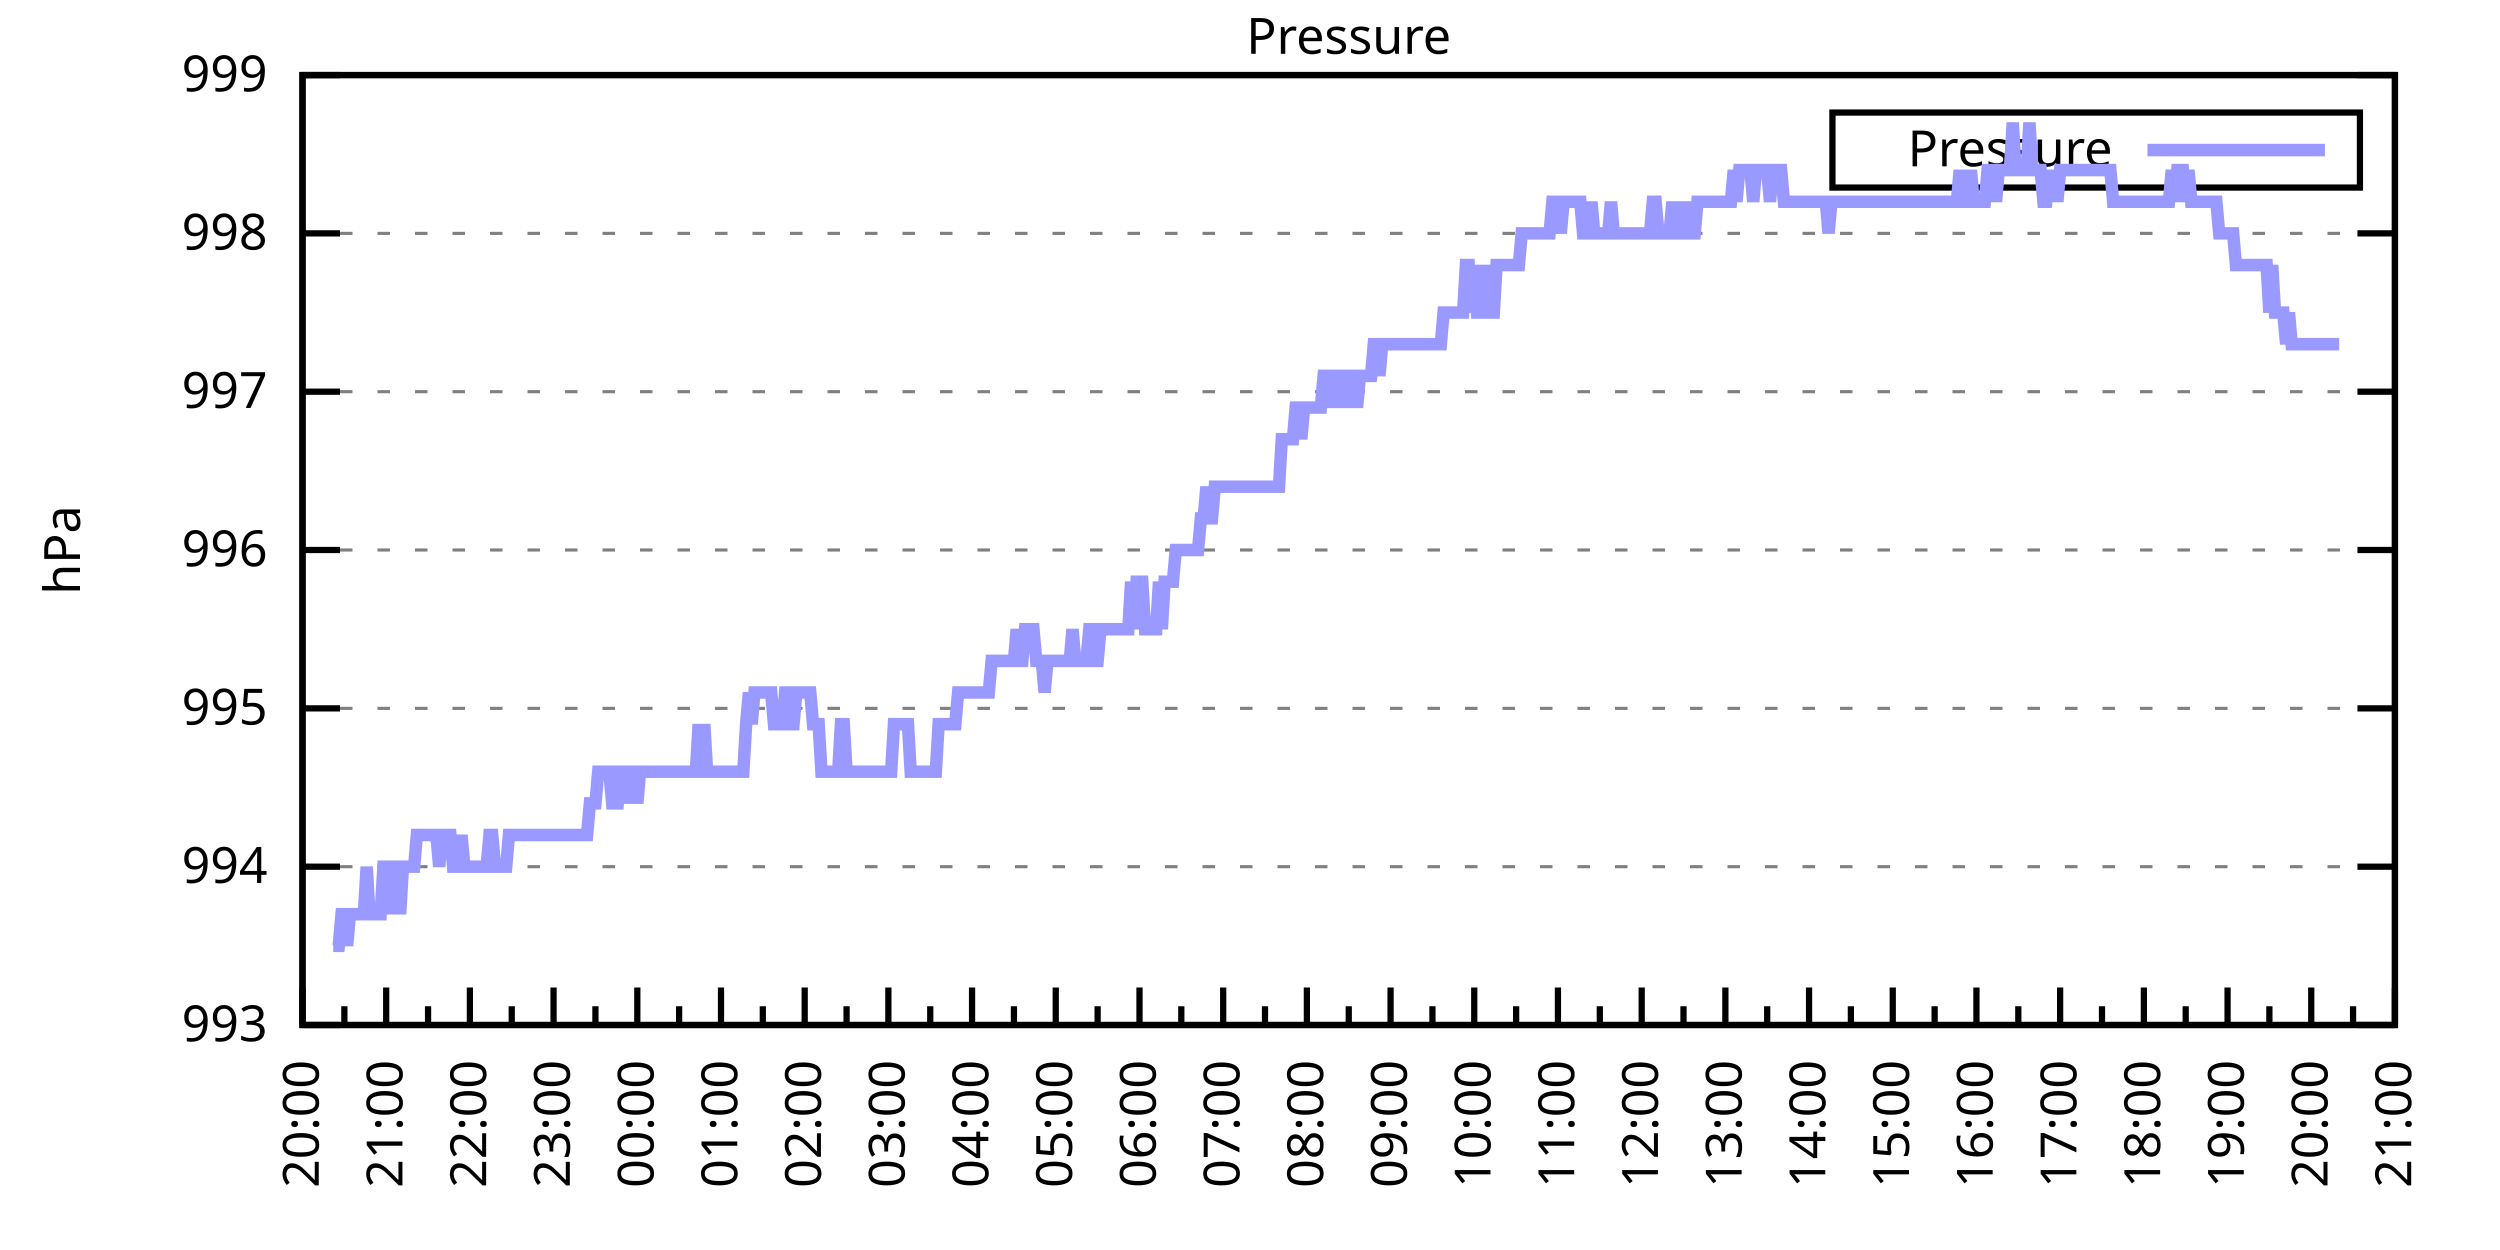
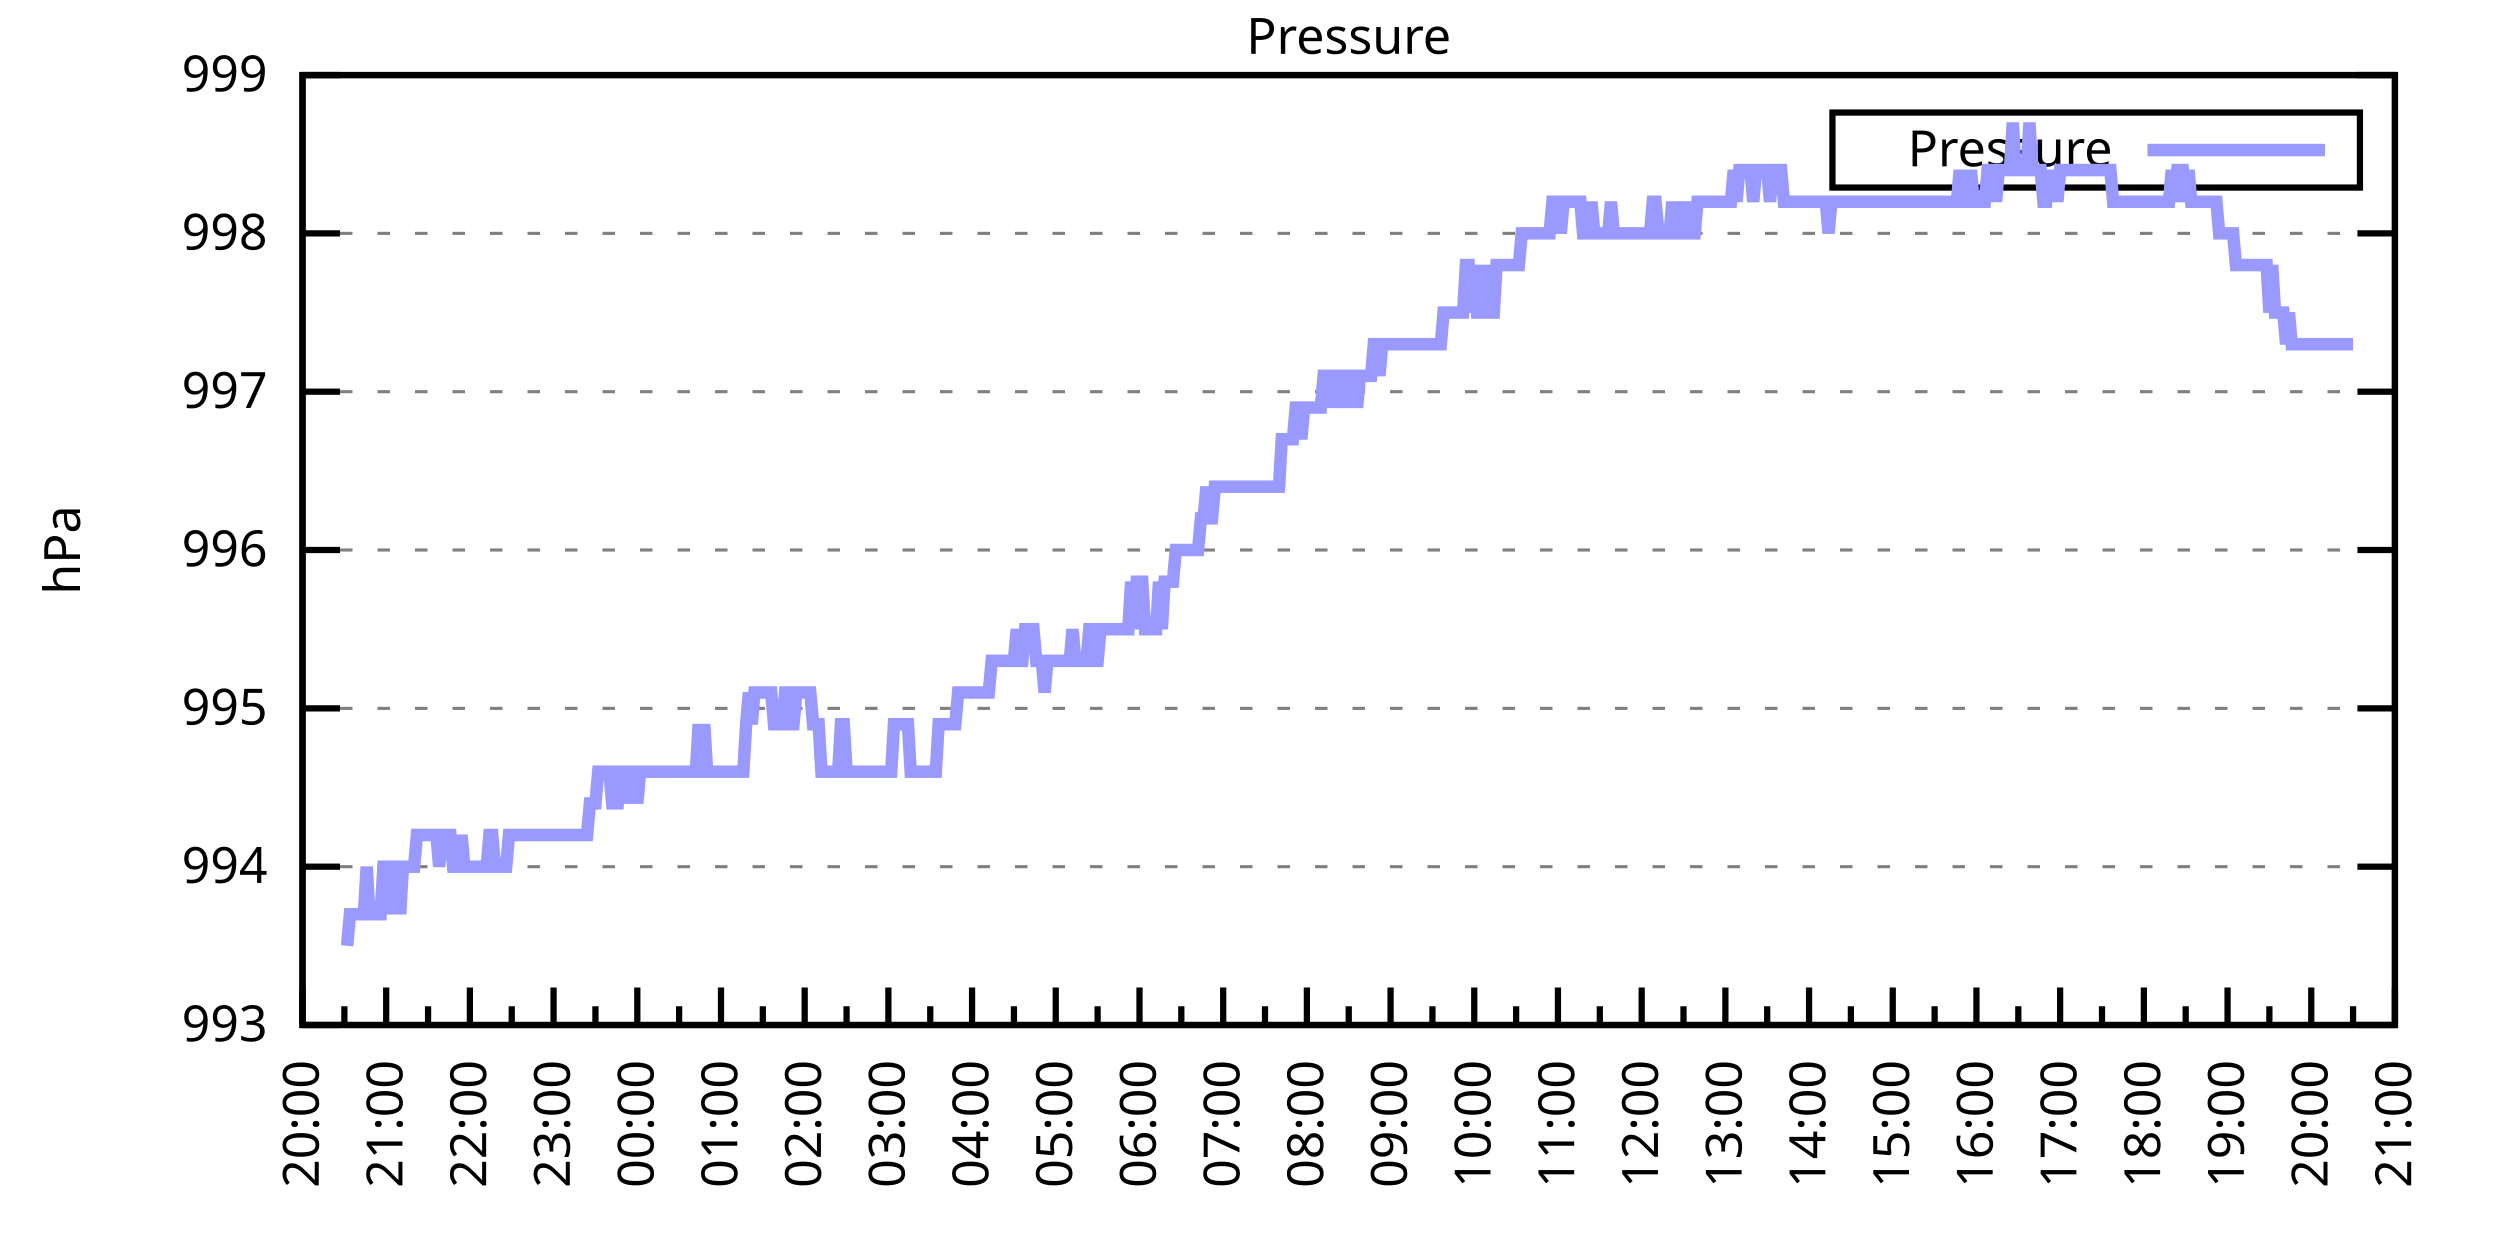
<svg xmlns="http://www.w3.org/2000/svg" xmlns:xlink="http://www.w3.org/1999/xlink" width="400" height="200" viewBox="0 0 400 200">
  <g id="gnuplot_canvas">
    <rect x="0" y="0" width="400" height="200" fill="none" />
    <defs>
      <circle id="gpDot" r="0.5" stroke-width="0.5" stroke="currentColor" />
      <path id="gpPt0" stroke-width="0.333" stroke="currentColor" d="M-1,0 h2 M0,-1 v2" />
      <path id="gpPt1" stroke-width="0.333" stroke="currentColor" d="M-1,-1 L1,1 M1,-1 L-1,1" />
      <path id="gpPt2" stroke-width="0.333" stroke="currentColor" d="M-1,0 L1,0 M0,-1 L0,1 M-1,-1 L1,1 M-1,1 L1,-1" />
      <rect id="gpPt3" stroke-width="0.333" stroke="currentColor" x="-1" y="-1" width="2" height="2" />
      <rect id="gpPt4" stroke-width="0.333" stroke="currentColor" fill="currentColor" x="-1" y="-1" width="2" height="2" />
      <circle id="gpPt5" stroke-width="0.333" stroke="currentColor" cx="0" cy="0" r="1" />
      <use xlink:href="#gpPt5" id="gpPt6" fill="currentColor" stroke="none" />
      <path id="gpPt7" stroke-width="0.333" stroke="currentColor" d="M0,-1.33 L-1.33,0.67 L1.33,0.67 z" />
      <use xlink:href="#gpPt7" id="gpPt8" fill="currentColor" stroke="none" />
      <use xlink:href="#gpPt7" id="gpPt9" stroke="currentColor" transform="rotate(180)" />
      <use xlink:href="#gpPt9" id="gpPt10" fill="currentColor" stroke="none" />
      <use xlink:href="#gpPt3" id="gpPt11" stroke="currentColor" transform="rotate(45)" />
      <use xlink:href="#gpPt11" id="gpPt12" fill="currentColor" stroke="none" />
      <path id="gpPt13" stroke-width="0.333" stroke="currentColor" d="M0,1.330 L1.265,0.411 L0.782,-1.067 L-0.782,-1.076 L-1.265,0.411 z" />
      <use xlink:href="#gpPt13" id="gpPt14" fill="currentColor" stroke="none" />
      <filter id="textbox" filterUnits="objectBoundingBox" x="0" y="0" height="1" width="1">
        <feFlood flood-color="white" flood-opacity="1" result="bgnd" />
        <feComposite in="SourceGraphic" in2="bgnd" operator="atop" />
      </filter>
      <filter id="greybox" filterUnits="objectBoundingBox" x="0" y="0" height="1" width="1">
        <feFlood flood-color="lightgrey" flood-opacity="1" result="grey" />
        <feComposite in="SourceGraphic" in2="grey" operator="atop" />
      </filter>
    </defs>
    <g fill="none" color="white" stroke="currentColor" stroke-width="1.00" stroke-linecap="butt" stroke-linejoin="miter">
</g>
    <g fill="none" color="black" stroke="currentColor" stroke-width="1.00" stroke-linecap="butt" stroke-linejoin="miter">
      <g stroke="none" shape-rendering="crispEdges">
        <polygon fill="rgb(255, 255, 255)" points="48.40,164.00 383.18,164.00 383.18,12.02 48.40,12.02 " />
      </g>
    </g>
    <g fill="none" color="black" stroke="currentColor" stroke-width="1.00" stroke-linecap="butt" stroke-linejoin="miter">
</g>
    <g fill="none" color="black" stroke="black" stroke-width="0.50" stroke-linecap="butt" stroke-linejoin="miter">
</g>
    <g fill="none" color="gray" stroke="currentColor" stroke-width="0.50" stroke-linecap="butt" stroke-linejoin="miter">
      <path stroke="gray" stroke-dasharray="2,4" class="gridline" d="M48.40,164.00 L383.19,164.00  " />
    </g>
    <g fill="none" color="gray" stroke="gray" stroke-width="1.00" stroke-linecap="butt" stroke-linejoin="miter">
</g>
    <g fill="none" color="black" stroke="currentColor" stroke-width="1.00" stroke-linecap="butt" stroke-linejoin="miter">
      <path stroke="black" d="M48.40,164.00 L54.40,164.00 M383.19,164.00 L377.19,164.00  " />
      <g transform="translate(42.80,166.60)" stroke="none" fill="black" font-family="Sans" font-size="8.00" text-anchor="end">
        <text>
          <tspan font-family="Sans"> 993</tspan>
        </text>
      </g>
    </g>
    <g fill="none" color="black" stroke="currentColor" stroke-width="1.00" stroke-linecap="butt" stroke-linejoin="miter">
</g>
    <g fill="none" color="black" stroke="black" stroke-width="0.50" stroke-linecap="butt" stroke-linejoin="miter">
</g>
    <g fill="none" color="gray" stroke="currentColor" stroke-width="0.50" stroke-linecap="butt" stroke-linejoin="miter">
      <path stroke="gray" stroke-dasharray="2,4" class="gridline" d="M48.40,138.67 L383.19,138.67  " />
    </g>
    <g fill="none" color="gray" stroke="gray" stroke-width="1.00" stroke-linecap="butt" stroke-linejoin="miter">
</g>
    <g fill="none" color="black" stroke="currentColor" stroke-width="1.00" stroke-linecap="butt" stroke-linejoin="miter">
      <path stroke="black" d="M48.40,138.67 L54.40,138.67 M383.19,138.67 L377.19,138.67  " />
      <g transform="translate(42.80,141.27)" stroke="none" fill="black" font-family="Sans" font-size="8.00" text-anchor="end">
        <text>
          <tspan font-family="Sans"> 994</tspan>
        </text>
      </g>
    </g>
    <g fill="none" color="black" stroke="currentColor" stroke-width="1.00" stroke-linecap="butt" stroke-linejoin="miter">
</g>
    <g fill="none" color="black" stroke="black" stroke-width="0.50" stroke-linecap="butt" stroke-linejoin="miter">
</g>
    <g fill="none" color="gray" stroke="currentColor" stroke-width="0.50" stroke-linecap="butt" stroke-linejoin="miter">
      <path stroke="gray" stroke-dasharray="2,4" class="gridline" d="M48.40,113.34 L383.19,113.34  " />
    </g>
    <g fill="none" color="gray" stroke="gray" stroke-width="1.00" stroke-linecap="butt" stroke-linejoin="miter">
</g>
    <g fill="none" color="black" stroke="currentColor" stroke-width="1.00" stroke-linecap="butt" stroke-linejoin="miter">
      <path stroke="black" d="M48.40,113.34 L54.40,113.34 M383.19,113.34 L377.19,113.34  " />
      <g transform="translate(42.80,115.94)" stroke="none" fill="black" font-family="Sans" font-size="8.00" text-anchor="end">
        <text>
          <tspan font-family="Sans"> 995</tspan>
        </text>
      </g>
    </g>
    <g fill="none" color="black" stroke="currentColor" stroke-width="1.00" stroke-linecap="butt" stroke-linejoin="miter">
</g>
    <g fill="none" color="black" stroke="black" stroke-width="0.50" stroke-linecap="butt" stroke-linejoin="miter">
</g>
    <g fill="none" color="gray" stroke="currentColor" stroke-width="0.50" stroke-linecap="butt" stroke-linejoin="miter">
      <path stroke="gray" stroke-dasharray="2,4" class="gridline" d="M48.40,88.00 L383.19,88.00  " />
    </g>
    <g fill="none" color="gray" stroke="gray" stroke-width="1.00" stroke-linecap="butt" stroke-linejoin="miter">
</g>
    <g fill="none" color="black" stroke="currentColor" stroke-width="1.00" stroke-linecap="butt" stroke-linejoin="miter">
      <path stroke="black" d="M48.40,88.00 L54.40,88.00 M383.19,88.00 L377.19,88.00  " />
      <g transform="translate(42.80,90.60)" stroke="none" fill="black" font-family="Sans" font-size="8.00" text-anchor="end">
        <text>
          <tspan font-family="Sans"> 996</tspan>
        </text>
      </g>
    </g>
    <g fill="none" color="black" stroke="currentColor" stroke-width="1.00" stroke-linecap="butt" stroke-linejoin="miter">
</g>
    <g fill="none" color="black" stroke="black" stroke-width="0.50" stroke-linecap="butt" stroke-linejoin="miter">
</g>
    <g fill="none" color="gray" stroke="currentColor" stroke-width="0.50" stroke-linecap="butt" stroke-linejoin="miter">
      <path stroke="gray" stroke-dasharray="2,4" class="gridline" d="M48.40,62.67 L383.19,62.67  " />
    </g>
    <g fill="none" color="gray" stroke="gray" stroke-width="1.00" stroke-linecap="butt" stroke-linejoin="miter">
</g>
    <g fill="none" color="black" stroke="currentColor" stroke-width="1.00" stroke-linecap="butt" stroke-linejoin="miter">
      <path stroke="black" d="M48.40,62.67 L54.40,62.67 M383.19,62.67 L377.19,62.67  " />
      <g transform="translate(42.80,65.27)" stroke="none" fill="black" font-family="Sans" font-size="8.00" text-anchor="end">
        <text>
          <tspan font-family="Sans"> 997</tspan>
        </text>
      </g>
    </g>
    <g fill="none" color="black" stroke="currentColor" stroke-width="1.00" stroke-linecap="butt" stroke-linejoin="miter">
</g>
    <g fill="none" color="black" stroke="black" stroke-width="0.50" stroke-linecap="butt" stroke-linejoin="miter">
</g>
    <g fill="none" color="gray" stroke="currentColor" stroke-width="0.50" stroke-linecap="butt" stroke-linejoin="miter">
      <path stroke="gray" stroke-dasharray="2,4" class="gridline" d="M48.40,37.34 L383.19,37.34  " />
    </g>
    <g fill="none" color="gray" stroke="gray" stroke-width="1.00" stroke-linecap="butt" stroke-linejoin="miter">
</g>
    <g fill="none" color="black" stroke="currentColor" stroke-width="1.00" stroke-linecap="butt" stroke-linejoin="miter">
      <path stroke="black" d="M48.40,37.34 L54.40,37.34 M383.19,37.34 L377.19,37.34  " />
      <g transform="translate(42.80,39.94)" stroke="none" fill="black" font-family="Sans" font-size="8.00" text-anchor="end">
        <text>
          <tspan font-family="Sans"> 998</tspan>
        </text>
      </g>
    </g>
    <g fill="none" color="black" stroke="currentColor" stroke-width="1.00" stroke-linecap="butt" stroke-linejoin="miter">
</g>
    <g fill="none" color="black" stroke="black" stroke-width="0.50" stroke-linecap="butt" stroke-linejoin="miter">
</g>
    <g fill="none" color="gray" stroke="currentColor" stroke-width="0.50" stroke-linecap="butt" stroke-linejoin="miter">
      <path stroke="gray" stroke-dasharray="2,4" class="gridline" d="M48.40,12.01 L383.19,12.01  " />
    </g>
    <g fill="none" color="gray" stroke="gray" stroke-width="1.00" stroke-linecap="butt" stroke-linejoin="miter">
</g>
    <g fill="none" color="black" stroke="currentColor" stroke-width="1.00" stroke-linecap="butt" stroke-linejoin="miter">
      <path stroke="black" d="M48.40,12.01 L54.40,12.01 M383.19,12.01 L377.19,12.01  " />
      <g transform="translate(42.80,14.61)" stroke="none" fill="black" font-family="Sans" font-size="8.00" text-anchor="end">
        <text>
          <tspan font-family="Sans"> 999</tspan>
        </text>
      </g>
    </g>
    <g fill="none" color="black" stroke="currentColor" stroke-width="1.00" stroke-linecap="butt" stroke-linejoin="miter">
      <path stroke="black" d="M48.40,164.00 L48.40,158.00  " />
      <g transform="translate(51.00,169.60) rotate(270)" stroke="none" fill="black" font-family="Sans" font-size="8.00" text-anchor="end">
        <text>
          <tspan font-family="Sans">20:00</tspan>
        </text>
      </g>
    </g>
    <g fill="none" color="black" stroke="currentColor" stroke-width="1.00" stroke-linecap="butt" stroke-linejoin="miter">
      <path stroke="black" d="M55.10,164.00 L55.10,161.00 M61.79,164.00 L61.79,158.00  " />
      <g transform="translate(64.39,169.60) rotate(270)" stroke="none" fill="black" font-family="Sans" font-size="8.00" text-anchor="end">
        <text>
          <tspan font-family="Sans">21:00</tspan>
        </text>
      </g>
    </g>
    <g fill="none" color="black" stroke="currentColor" stroke-width="1.00" stroke-linecap="butt" stroke-linejoin="miter">
      <path stroke="black" d="M68.49,164.00 L68.49,161.00 M75.18,164.00 L75.18,158.00  " />
      <g transform="translate(77.78,169.60) rotate(270)" stroke="none" fill="black" font-family="Sans" font-size="8.00" text-anchor="end">
        <text>
          <tspan font-family="Sans">22:00</tspan>
        </text>
      </g>
    </g>
    <g fill="none" color="black" stroke="currentColor" stroke-width="1.00" stroke-linecap="butt" stroke-linejoin="miter">
      <path stroke="black" d="M81.88,164.00 L81.88,161.00 M88.57,164.00 L88.57,158.00  " />
      <g transform="translate(91.17,169.60) rotate(270)" stroke="none" fill="black" font-family="Sans" font-size="8.00" text-anchor="end">
        <text>
          <tspan font-family="Sans">23:00</tspan>
        </text>
      </g>
    </g>
    <g fill="none" color="black" stroke="currentColor" stroke-width="1.00" stroke-linecap="butt" stroke-linejoin="miter">
      <path stroke="black" d="M95.27,164.00 L95.27,161.00 M101.97,164.00 L101.97,158.00  " />
      <g transform="translate(104.57,169.60) rotate(270)" stroke="none" fill="black" font-family="Sans" font-size="8.00" text-anchor="end">
        <text>
          <tspan font-family="Sans">00:00</tspan>
        </text>
      </g>
    </g>
    <g fill="none" color="black" stroke="currentColor" stroke-width="1.00" stroke-linecap="butt" stroke-linejoin="miter">
      <path stroke="black" d="M108.66,164.00 L108.66,161.00 M115.36,164.00 L115.36,158.00  " />
      <g transform="translate(117.96,169.60) rotate(270)" stroke="none" fill="black" font-family="Sans" font-size="8.00" text-anchor="end">
        <text>
          <tspan font-family="Sans">01:00</tspan>
        </text>
      </g>
    </g>
    <g fill="none" color="black" stroke="currentColor" stroke-width="1.00" stroke-linecap="butt" stroke-linejoin="miter">
      <path stroke="black" d="M122.05,164.00 L122.05,161.00 M128.75,164.00 L128.75,158.00  " />
      <g transform="translate(131.35,169.60) rotate(270)" stroke="none" fill="black" font-family="Sans" font-size="8.00" text-anchor="end">
        <text>
          <tspan font-family="Sans">02:00</tspan>
        </text>
      </g>
    </g>
    <g fill="none" color="black" stroke="currentColor" stroke-width="1.00" stroke-linecap="butt" stroke-linejoin="miter">
      <path stroke="black" d="M135.45,164.00 L135.45,161.00 M142.14,164.00 L142.14,158.00  " />
      <g transform="translate(144.74,169.60) rotate(270)" stroke="none" fill="black" font-family="Sans" font-size="8.00" text-anchor="end">
        <text>
          <tspan font-family="Sans">03:00</tspan>
        </text>
      </g>
    </g>
    <g fill="none" color="black" stroke="currentColor" stroke-width="1.00" stroke-linecap="butt" stroke-linejoin="miter">
      <path stroke="black" d="M148.84,164.00 L148.84,161.00 M155.53,164.00 L155.53,158.00  " />
      <g transform="translate(158.13,169.60) rotate(270)" stroke="none" fill="black" font-family="Sans" font-size="8.00" text-anchor="end">
        <text>
          <tspan font-family="Sans">04:00</tspan>
        </text>
      </g>
    </g>
    <g fill="none" color="black" stroke="currentColor" stroke-width="1.00" stroke-linecap="butt" stroke-linejoin="miter">
      <path stroke="black" d="M162.23,164.00 L162.23,161.00 M168.92,164.00 L168.92,158.00  " />
      <g transform="translate(171.52,169.60) rotate(270)" stroke="none" fill="black" font-family="Sans" font-size="8.00" text-anchor="end">
        <text>
          <tspan font-family="Sans">05:00</tspan>
        </text>
      </g>
    </g>
    <g fill="none" color="black" stroke="currentColor" stroke-width="1.00" stroke-linecap="butt" stroke-linejoin="miter">
      <path stroke="black" d="M175.62,164.00 L175.62,161.00 M182.32,164.00 L182.32,158.00  " />
      <g transform="translate(184.92,169.60) rotate(270)" stroke="none" fill="black" font-family="Sans" font-size="8.00" text-anchor="end">
        <text>
          <tspan font-family="Sans">06:00</tspan>
        </text>
      </g>
    </g>
    <g fill="none" color="black" stroke="currentColor" stroke-width="1.00" stroke-linecap="butt" stroke-linejoin="miter">
      <path stroke="black" d="M189.01,164.00 L189.01,161.00 M195.71,164.00 L195.71,158.00  " />
      <g transform="translate(198.31,169.60) rotate(270)" stroke="none" fill="black" font-family="Sans" font-size="8.00" text-anchor="end">
        <text>
          <tspan font-family="Sans">07:00</tspan>
        </text>
      </g>
    </g>
    <g fill="none" color="black" stroke="currentColor" stroke-width="1.00" stroke-linecap="butt" stroke-linejoin="miter">
      <path stroke="black" d="M202.40,164.00 L202.40,161.00 M209.10,164.00 L209.10,158.00  " />
      <g transform="translate(211.70,169.60) rotate(270)" stroke="none" fill="black" font-family="Sans" font-size="8.00" text-anchor="end">
        <text>
          <tspan font-family="Sans">08:00</tspan>
        </text>
      </g>
    </g>
    <g fill="none" color="black" stroke="currentColor" stroke-width="1.00" stroke-linecap="butt" stroke-linejoin="miter">
      <path stroke="black" d="M215.80,164.00 L215.80,161.00 M222.49,164.00 L222.49,158.00  " />
      <g transform="translate(225.09,169.60) rotate(270)" stroke="none" fill="black" font-family="Sans" font-size="8.00" text-anchor="end">
        <text>
          <tspan font-family="Sans">09:00</tspan>
        </text>
      </g>
    </g>
    <g fill="none" color="black" stroke="currentColor" stroke-width="1.00" stroke-linecap="butt" stroke-linejoin="miter">
      <path stroke="black" d="M229.19,164.00 L229.19,161.00 M235.88,164.00 L235.88,158.00  " />
      <g transform="translate(238.48,169.60) rotate(270)" stroke="none" fill="black" font-family="Sans" font-size="8.00" text-anchor="end">
        <text>
          <tspan font-family="Sans">10:00</tspan>
        </text>
      </g>
    </g>
    <g fill="none" color="black" stroke="currentColor" stroke-width="1.00" stroke-linecap="butt" stroke-linejoin="miter">
      <path stroke="black" d="M242.58,164.00 L242.58,161.00 M249.27,164.00 L249.27,158.00  " />
      <g transform="translate(251.87,169.60) rotate(270)" stroke="none" fill="black" font-family="Sans" font-size="8.00" text-anchor="end">
        <text>
          <tspan font-family="Sans">11:00</tspan>
        </text>
      </g>
    </g>
    <g fill="none" color="black" stroke="currentColor" stroke-width="1.00" stroke-linecap="butt" stroke-linejoin="miter">
      <path stroke="black" d="M255.97,164.00 L255.97,161.00 M262.67,164.00 L262.67,158.00  " />
      <g transform="translate(265.27,169.60) rotate(270)" stroke="none" fill="black" font-family="Sans" font-size="8.00" text-anchor="end">
        <text>
          <tspan font-family="Sans">12:00</tspan>
        </text>
      </g>
    </g>
    <g fill="none" color="black" stroke="currentColor" stroke-width="1.00" stroke-linecap="butt" stroke-linejoin="miter">
      <path stroke="black" d="M269.36,164.00 L269.36,161.00 M276.06,164.00 L276.06,158.00  " />
      <g transform="translate(278.66,169.60) rotate(270)" stroke="none" fill="black" font-family="Sans" font-size="8.00" text-anchor="end">
        <text>
          <tspan font-family="Sans">13:00</tspan>
        </text>
      </g>
    </g>
    <g fill="none" color="black" stroke="currentColor" stroke-width="1.00" stroke-linecap="butt" stroke-linejoin="miter">
      <path stroke="black" d="M282.75,164.00 L282.75,161.00 M289.45,164.00 L289.45,158.00  " />
      <g transform="translate(292.05,169.60) rotate(270)" stroke="none" fill="black" font-family="Sans" font-size="8.00" text-anchor="end">
        <text>
          <tspan font-family="Sans">14:00</tspan>
        </text>
      </g>
    </g>
    <g fill="none" color="black" stroke="currentColor" stroke-width="1.00" stroke-linecap="butt" stroke-linejoin="miter">
      <path stroke="black" d="M296.14,164.00 L296.14,161.00 M302.84,164.00 L302.84,158.00  " />
      <g transform="translate(305.44,169.60) rotate(270)" stroke="none" fill="black" font-family="Sans" font-size="8.00" text-anchor="end">
        <text>
          <tspan font-family="Sans">15:00</tspan>
        </text>
      </g>
    </g>
    <g fill="none" color="black" stroke="currentColor" stroke-width="1.00" stroke-linecap="butt" stroke-linejoin="miter">
      <path stroke="black" d="M309.54,164.00 L309.54,161.00 M316.23,164.00 L316.23,158.00  " />
      <g transform="translate(318.83,169.60) rotate(270)" stroke="none" fill="black" font-family="Sans" font-size="8.00" text-anchor="end">
        <text>
          <tspan font-family="Sans">16:00</tspan>
        </text>
      </g>
    </g>
    <g fill="none" color="black" stroke="currentColor" stroke-width="1.00" stroke-linecap="butt" stroke-linejoin="miter">
      <path stroke="black" d="M322.93,164.00 L322.93,161.00 M329.62,164.00 L329.62,158.00  " />
      <g transform="translate(332.22,169.60) rotate(270)" stroke="none" fill="black" font-family="Sans" font-size="8.00" text-anchor="end">
        <text>
          <tspan font-family="Sans">17:00</tspan>
        </text>
      </g>
    </g>
    <g fill="none" color="black" stroke="currentColor" stroke-width="1.00" stroke-linecap="butt" stroke-linejoin="miter">
      <path stroke="black" d="M336.32,164.00 L336.32,161.00 M343.02,164.00 L343.02,158.00  " />
      <g transform="translate(345.62,169.60) rotate(270)" stroke="none" fill="black" font-family="Sans" font-size="8.00" text-anchor="end">
        <text>
          <tspan font-family="Sans">18:00</tspan>
        </text>
      </g>
    </g>
    <g fill="none" color="black" stroke="currentColor" stroke-width="1.00" stroke-linecap="butt" stroke-linejoin="miter">
      <path stroke="black" d="M349.71,164.00 L349.71,161.00 M356.41,164.00 L356.41,158.00  " />
      <g transform="translate(359.01,169.60) rotate(270)" stroke="none" fill="black" font-family="Sans" font-size="8.00" text-anchor="end">
        <text>
          <tspan font-family="Sans">19:00</tspan>
        </text>
      </g>
    </g>
    <g fill="none" color="black" stroke="currentColor" stroke-width="1.00" stroke-linecap="butt" stroke-linejoin="miter">
      <path stroke="black" d="M363.10,164.00 L363.10,161.00 M369.80,164.00 L369.80,158.00  " />
      <g transform="translate(372.40,169.60) rotate(270)" stroke="none" fill="black" font-family="Sans" font-size="8.00" text-anchor="end">
        <text>
          <tspan font-family="Sans">20:00</tspan>
        </text>
      </g>
    </g>
    <g fill="none" color="black" stroke="currentColor" stroke-width="1.00" stroke-linecap="butt" stroke-linejoin="miter">
      <path stroke="black" d="M376.49,164.00 L376.49,161.00 M383.19,164.00 L383.19,158.00  " />
      <g transform="translate(385.79,169.60) rotate(270)" stroke="none" fill="black" font-family="Sans" font-size="8.00" text-anchor="end">
        <text>
          <tspan font-family="Sans">21:00</tspan>
        </text>
      </g>
    </g>
    <g fill="none" color="black" stroke="currentColor" stroke-width="1.00" stroke-linecap="butt" stroke-linejoin="miter">
</g>
    <g fill="none" color="black" stroke="currentColor" stroke-width="1.00" stroke-linecap="butt" stroke-linejoin="miter">
      <path stroke="black" d="M48.40,12.01 L48.40,164.00 L383.19,164.00 L383.19,12.01 L48.40,12.01 Z  " />
    </g>
    <g fill="none" color="black" stroke="currentColor" stroke-width="1.00" stroke-linecap="butt" stroke-linejoin="miter">
      <g transform="translate(12.80,88.01) rotate(270)" stroke="none" fill="black" font-family="Sans" font-size="8.00" text-anchor="middle">
        <text>
          <tspan font-family="Sans">hPa</tspan>
        </text>
      </g>
    </g>
    <g fill="none" color="black" stroke="currentColor" stroke-width="1.00" stroke-linecap="butt" stroke-linejoin="miter">
</g>
    <g fill="none" color="black" stroke="currentColor" stroke-width="1.00" stroke-linecap="butt" stroke-linejoin="miter">
      <path stroke="black" d="M293.19,30.01 L293.19,18.01 L377.59,18.01 L377.59,30.01 L293.19,30.01 Z  " />
    </g>
    <g id="Pressure_plot_1">
      <g fill="none" color="white" stroke="black" stroke-width="2.00" stroke-linecap="butt" stroke-linejoin="miter">
</g>
      <g fill="none" color="black" stroke="currentColor" stroke-width="2.00" stroke-linecap="butt" stroke-linejoin="miter">
        <g transform="translate(337.99,26.61)" stroke="none" fill="black" font-family="Sans" font-size="8.00" text-anchor="end">
          <text>
            <tspan font-family="Sans">Pressure</tspan>
          </text>
        </g>
      </g>
      <g fill="none" color="black" stroke="currentColor" stroke-width="2.00" stroke-linecap="butt" stroke-linejoin="miter">
-         <path stroke="rgb(153, 153, 255)" d="M343.59,24.01 L371.99,24.01 M53.31,151.33 L53.76,151.33 L54.20,151.33 L54.65,146.27 L55.10,146.27 L55.54,151.33   L55.99,146.27 L56.43,146.27 L56.88,146.27 L57.33,146.27 L57.77,146.27 L58.22,146.27 L58.67,138.67 L59.11,146.27   L59.56,146.27 L60.01,146.27 L60.45,146.27 L60.90,146.27 L61.35,138.67 L61.79,138.67 L62.24,146.27 L62.68,138.67   L63.13,138.67 L63.58,138.67 L64.02,146.27 L64.47,138.67 L64.92,138.67 L65.36,138.67 L65.81,138.67 L66.26,138.67   L66.70,133.60 L67.15,133.60 L67.59,133.60 L68.04,133.60 L68.49,133.60 L68.93,133.60 L69.38,133.60 L69.83,133.60   L70.27,138.67 L70.72,133.60 L71.17,133.60 L71.61,133.60 L72.06,133.60 L72.50,138.67 L72.95,138.67 L73.40,138.67   L73.84,133.60 L74.29,138.67 L74.74,138.67 L75.18,138.67 L75.63,138.67 L76.08,138.67 L76.52,138.67 L76.97,138.67   L77.42,138.67 L77.86,138.67 L78.31,133.60 L78.75,133.60 L79.20,138.67 L79.65,138.67 L80.09,138.67 L80.54,138.67   L80.99,138.67 L81.43,133.60 L81.88,133.60 L82.33,133.60 L82.77,133.60 L83.22,133.60 L83.66,133.60 L84.11,133.60   L84.56,133.60 L85.00,133.60 L85.45,133.60 L85.90,133.60 L86.34,133.60 L86.79,133.60 L87.24,133.60 L87.68,133.60   L88.13,133.60 L88.57,133.60 L89.02,133.60 L89.47,133.60 L89.91,133.60 L90.36,133.60 L90.81,133.60 L91.25,133.60   L91.70,133.60 L92.15,133.60 L92.59,133.60 L93.04,133.60 L93.49,133.60 L93.93,133.60 L94.38,128.54 L94.82,128.54   L95.27,128.54 L95.72,123.47 L96.16,123.47 L96.61,123.47 L97.06,123.47 L97.50,123.47 L97.95,128.54 L98.40,128.54   L98.84,128.54 L99.29,123.47 L99.73,123.47 L100.18,123.47 L100.63,128.54 L101.07,123.47 L101.52,123.47 L101.97,128.54   L102.41,123.47 L102.86,123.47 L103.31,123.47 L103.75,123.47 L104.20,123.47 L104.64,123.47 L105.09,123.47 L105.54,123.47   L105.98,123.47 L106.43,123.47 L106.88,123.47 L107.32,123.47 L107.77,123.47 L108.22,123.47 L108.66,123.47 L109.11,123.47   L109.55,123.47 L110.00,123.47 L110.45,123.47 L110.89,123.47 L111.34,123.47 L111.79,115.87 L112.23,123.47 L112.68,115.87   L113.13,123.47 L113.57,123.47 L114.02,123.47 L114.47,123.47 L114.91,123.47 L115.36,123.47 L115.80,123.47 L116.25,123.47   L116.70,123.47 L117.14,123.47 L117.59,123.47 L118.04,123.47 L118.48,123.47 L118.93,123.47 L119.38,115.87 L119.82,110.80   L120.27,115.87 L120.71,110.80 L121.16,110.80 L121.61,110.80 L122.05,110.80 L122.50,110.80 L122.95,110.80 L123.39,110.80   L123.84,115.87 L124.29,115.87 L124.73,115.87 L125.18,115.87 L125.62,110.80 L126.07,110.80 L126.52,115.87 L126.96,115.87   L127.41,110.80 L127.86,110.80 L128.30,110.80 L128.75,110.80 L129.20,110.80 L129.64,110.80 L130.09,115.87 L130.54,115.87   L130.98,115.87 L131.43,123.47 L131.87,123.47 L132.32,123.47 L132.77,123.47 L133.21,123.47 L133.66,123.47 L134.11,123.47   L134.55,115.87 L135.00,115.87 L135.45,123.47 L135.89,123.47 L136.34,123.47 L136.78,123.47 L137.23,123.47 L137.68,123.47   L138.12,123.47 L138.57,123.47 L139.02,123.47 L139.46,123.47 L139.91,123.47 L140.36,123.47 L140.80,123.47 L141.25,123.47   L141.69,123.47 L142.14,123.47 L142.59,123.47 L143.03,115.87 L143.48,115.87 L143.93,115.87 L144.37,115.87 L144.82,115.87   L145.27,115.87 L145.71,123.47 L146.16,123.47 L146.61,123.47 L147.05,123.47 L147.50,123.47 L147.94,123.47 L148.39,123.47   L148.84,123.47 L149.28,123.47 L149.73,123.47 L150.18,115.87 L150.62,115.87 L151.07,115.87 L151.52,115.87 L151.96,115.87   L152.41,115.87 L152.85,115.87 L153.30,110.80 L153.75,110.80 L154.19,110.80 L154.64,110.80 L155.09,110.80 L155.53,110.80   L155.98,110.80 L156.43,110.80 L156.87,110.80 L157.32,110.80 L157.76,110.80 L158.21,110.80 L158.66,105.74 L159.10,105.74   L159.55,105.74 L160.00,105.74 L160.44,105.74 L160.89,105.74 L161.34,105.74 L161.78,105.74 L162.23,105.74 L162.67,100.67   L163.12,105.74 L163.57,105.74 L164.01,100.67 L164.46,100.67 L164.91,100.67 L165.35,100.67 L165.80,105.74 L166.25,105.74   L166.69,105.74 L167.14,110.80 L167.59,105.74 L168.03,105.74 L168.48,105.74 L168.92,105.74 L169.37,105.74 L169.82,105.74   L170.26,105.74 L170.71,105.74 L171.16,105.74 L171.60,100.67 L172.05,105.74 L172.50,105.74 L172.94,105.74 L173.39,105.74   L173.83,105.74 L174.28,100.67 L174.73,100.67 L175.17,105.74 L175.62,105.74 L176.07,100.67 L176.51,100.67 L176.96,100.67   L177.41,100.67 L177.85,100.67 L178.30,100.67 L178.74,100.67 L179.19,100.67 L179.64,100.67 L180.08,100.67 L180.53,100.67   L180.98,93.07 L181.42,100.67 L181.87,93.07 L182.32,93.07 L182.76,93.07 L183.21,100.67 L183.66,100.67 L184.10,100.67   L184.55,100.67 L184.99,100.67 L185.44,93.07 L185.89,100.67 L186.33,93.07 L186.78,93.07 L187.23,93.07 L187.67,93.07   L188.12,88.00 L188.57,88.00 L189.01,88.00 L189.46,88.00 L189.90,88.00 L190.35,88.00 L190.80,88.00 L191.24,88.00   L191.69,88.00 L192.14,82.94 L192.58,82.94 L193.03,77.87 L193.48,82.94 L193.92,82.94 L194.37,77.87 L194.81,77.87   L195.26,77.87 L195.71,77.87 L196.15,77.87 L196.60,77.87 L197.05,77.87 L197.49,77.87 L197.94,77.87 L198.39,77.87   L198.83,77.87 L199.28,77.87 L199.73,77.87 L200.17,77.87 L200.62,77.87 L201.06,77.87 L201.51,77.87 L201.96,77.87   L202.40,77.87 L202.85,77.87 L203.30,77.87 L203.74,77.87 L204.19,77.87 L204.64,77.87 L205.08,70.27 L205.53,70.27   L205.97,70.27 L206.42,70.27 L206.87,70.27 L207.31,65.21 L207.76,65.21 L208.21,70.27 L208.65,65.21 L209.10,65.21   L209.55,65.21 L209.99,65.21 L210.44,65.21 L210.88,65.21 L211.33,65.21 L211.78,60.14 L212.22,60.14 L212.67,65.21   L213.12,60.14 L213.56,65.21 L214.01,60.14 L214.46,60.14 L214.90,60.14 L215.35,65.21 L215.80,60.14 L216.24,60.14   L216.69,60.14 L217.13,65.21 L217.58,60.14 L218.03,60.14 L218.47,60.14 L218.92,60.14 L219.37,60.14 L219.81,55.07   L220.26,55.07 L220.71,60.14 L221.15,55.07 L221.60,55.07 L222.04,55.07 L222.49,55.07 L222.94,55.07 L223.38,55.07   L223.83,55.07 L224.28,55.07 L224.72,55.07 L225.17,55.07 L225.62,55.07 L226.06,55.07 L226.51,55.07 L226.95,55.07   L227.40,55.07 L227.85,55.07 L228.29,55.07 L228.74,55.07 L229.19,55.07 L229.63,55.07 L230.08,55.07 L230.53,55.07   L230.97,50.01 L231.42,50.01 L231.86,50.01 L232.31,50.01 L232.76,50.01 L233.20,50.01 L233.65,50.01 L234.10,50.01   L234.54,42.41 L234.99,42.41 L235.44,50.01 L235.88,42.41 L236.33,50.01 L236.78,50.01 L237.22,42.41 L237.67,50.01   L238.11,42.41 L238.56,50.01 L239.01,50.01 L239.45,42.41 L239.90,42.41 L240.35,42.41 L240.79,42.41 L241.24,42.41   L241.69,42.41 L242.13,42.41 L242.58,42.41 L243.02,42.41 L243.47,37.34 L243.92,37.34 L244.36,37.34 L244.81,37.34   L245.26,37.34 L245.70,37.34 L246.15,37.34 L246.60,37.34 L247.04,37.34 L247.49,37.34 L247.93,37.34 L248.38,32.28   L248.83,32.28 L249.27,32.28 L249.72,37.34 L250.17,32.28 L250.61,32.28 L251.06,32.28 L251.51,32.28 L251.95,32.28   L252.40,32.28 L252.85,32.28 L253.29,37.34 L253.74,37.34 L254.18,37.34 L254.63,32.28 L255.08,37.34 L255.52,37.34   L255.97,37.34 L256.42,37.34 L256.86,37.34 L257.31,37.34 L257.76,32.28 L258.20,37.34 L258.65,37.34 L259.09,37.34   L259.54,37.34 L259.99,37.34 L260.43,37.34 L260.88,37.34 L261.33,37.34 L261.77,37.34 L262.22,37.34 L262.67,37.34   L263.11,37.34 L263.56,37.34 L264.00,37.34 L264.45,32.28 L264.90,32.28 L265.34,37.34 L265.79,37.34 L266.24,37.34   L266.68,37.34 L267.13,37.34 L267.58,32.28 L268.02,37.34 L268.47,37.34 L268.92,32.28 L269.36,37.34 L269.81,37.34   L270.25,32.28 L270.70,37.34 L271.15,37.34 L271.59,32.28 L272.04,32.28 L272.49,32.28 L272.93,32.28 L273.38,32.28   L273.83,32.28 L274.27,32.28 L274.72,32.28 L275.16,32.28 L275.61,32.28 L276.06,32.28 L276.50,32.28 L276.95,32.28   L277.40,27.21 L277.84,32.28 L278.29,27.21 L278.74,27.21 L279.18,27.21 L279.63,27.21 L280.07,27.21 L280.52,32.28   L280.97,27.21 L281.41,27.21 L281.86,27.21 L282.31,27.21 L282.75,27.21 L283.20,32.28 L283.65,27.21 L284.09,27.21   L284.54,27.21 L284.98,27.21 L285.43,32.28 L285.88,32.28 L286.32,32.28 L286.77,32.28 L287.22,32.28 L287.66,32.28   L288.11,32.28 L288.56,32.28 L289.00,32.28 L289.45,32.28 L289.90,32.28 L290.34,32.28 L290.79,32.28 L291.23,32.28   L291.68,32.28 L292.13,32.28 L292.57,37.34 L293.02,32.28 L293.47,32.28 L293.91,32.28 L294.36,32.28 L294.81,32.28   L295.25,32.28 L295.70,32.28 L296.14,32.28 L296.59,32.28 L297.04,32.28 L297.48,32.28 L297.93,32.28 L298.38,32.28   L298.82,32.28 L299.27,32.28 L299.72,32.28 L300.16,32.28 L300.61,32.28 L301.05,32.28 L301.50,32.28 L301.95,32.28   L302.39,32.28 L302.84,32.28 L303.29,32.28 L303.73,32.28 L304.18,32.28 L304.63,32.28 L305.07,32.28 L305.52,32.28   L305.97,32.28 L306.41,32.28 L306.86,32.28 L307.30,32.28 L307.75,32.28 L308.20,32.28 L308.64,32.28 L309.09,32.28   L309.54,32.28 L309.98,32.28 L310.43,32.28 L310.88,32.28 L311.32,32.28 L311.77,32.28 L312.21,32.28 L312.66,32.28   L313.11,32.28 L313.55,27.21 L314.00,32.28 L314.45,32.28 L314.89,32.28 L315.34,27.21 L315.79,32.28 L316.23,32.28   L316.68,32.28 L317.12,32.28 L317.57,32.28 L318.02,27.21 L318.46,27.21 L318.91,27.21 L319.36,32.28 L319.80,27.21   L320.25,27.21 L320.70,27.21 L321.14,27.21 L321.59,27.21 L322.04,19.61 L322.48,27.21 L322.93,27.21 L323.37,27.21   L323.82,27.21 L324.27,27.21 L324.71,19.61 L325.16,27.21 L325.61,27.21 L326.05,27.21 L326.50,27.21 L326.95,32.28   L327.39,32.28 L327.84,27.21 L328.28,32.28 L328.73,27.21 L329.18,32.28 L329.62,27.21 L330.07,27.21 L330.52,27.21   L330.96,27.21 L331.41,27.21 L331.86,27.21 L332.30,27.21 L332.75,27.21 L333.19,27.21 L333.64,27.21 L334.09,27.21   L334.53,27.21 L334.98,27.21 L335.43,27.21 L335.87,27.21 L336.32,27.21 L336.77,27.21 L337.21,27.21 L337.66,27.21   L338.10,32.28 L338.55,32.28 L339.00,32.28 L339.44,32.28 L339.89,32.28 L340.34,32.28 L340.78,32.28 L341.23,32.28   L341.68,32.28 L342.12,32.28 L342.57,32.28 L343.02,32.28 L343.46,32.28 L343.91,32.28 L344.35,32.28 L344.80,32.28   L345.25,32.28 L345.69,32.28 L346.14,32.28 L346.59,32.28 L347.03,32.28 L347.48,27.21 L347.93,32.28 L348.37,27.21   L348.82,27.21 L349.26,27.21 L349.71,32.28 L350.16,27.21 L350.60,32.28 L351.05,32.28 L351.50,32.28 L351.94,32.28   L352.39,32.28 L352.84,32.28 L353.28,32.28 L353.73,32.28 L354.17,32.28 L354.62,32.28 L355.07,37.34 L355.51,37.34   L355.96,37.34 L356.41,37.34 L356.85,37.34 L357.30,37.34 L357.75,42.41 L358.19,42.41 L358.64,42.41 L359.09,42.41   L359.53,42.41 L359.98,42.41 L360.42,42.41 L360.87,42.41 L361.32,42.41 L361.76,42.41 L362.21,42.41 L362.66,42.41   L363.10,50.01 L363.55,42.41 L364.00,50.01 L364.44,50.01 L364.89,50.01 L365.33,50.01 L365.78,55.07 L366.23,50.01   L366.67,55.07 L367.12,55.07 L367.57,55.07 L368.01,55.07 L368.46,55.07 L368.91,55.07 L369.35,55.07 L369.80,55.07   L370.24,55.07 L370.69,55.07 L371.14,55.07 L371.58,55.07 L372.03,55.07 L372.48,55.07 L372.92,55.07 L373.37,55.07   L373.82,55.07 L374.26,55.07  " />
+         <path stroke="rgb(153, 153, 255)" d="M343.59,24.01 L371.99,24.01 M55.54,151.33 L55.99,146.27 L56.43,146.27 L56.88,146.27 L57.33,146.27 L57.77,146.27   L58.22,146.27 L58.67,138.67 L59.11,146.27 L59.56,146.27 L60.01,146.27 L60.45,146.27 L60.90,146.27 L61.35,138.67   L61.79,138.67 L62.24,146.27 L62.68,138.67 L63.13,138.67 L63.58,138.67 L64.02,146.27 L64.47,138.67 L64.92,138.67   L65.36,138.67 L65.81,138.67 L66.26,138.67 L66.70,133.60 L67.15,133.60 L67.59,133.60 L68.04,133.60 L68.49,133.60   L68.93,133.60 L69.38,133.60 L69.83,133.60 L70.27,138.67 L70.72,133.60 L71.17,133.60 L71.61,133.60 L72.06,133.60   L72.50,138.67 L72.95,138.67 L73.40,138.67 L73.84,133.60 L74.29,138.67 L74.74,138.67 L75.18,138.67 L75.63,138.67   L76.08,138.67 L76.52,138.67 L76.97,138.67 L77.42,138.67 L77.86,138.67 L78.31,133.60 L78.75,133.60 L79.20,138.67   L79.65,138.67 L80.09,138.67 L80.54,138.67 L80.99,138.67 L81.43,133.60 L81.88,133.60 L82.33,133.60 L82.77,133.60   L83.22,133.60 L83.66,133.60 L84.11,133.60 L84.56,133.60 L85.00,133.60 L85.45,133.60 L85.90,133.60 L86.34,133.60   L86.79,133.60 L87.24,133.60 L87.68,133.60 L88.13,133.60 L88.57,133.60 L89.02,133.60 L89.47,133.60 L89.91,133.60   L90.36,133.60 L90.81,133.60 L91.25,133.60 L91.70,133.60 L92.15,133.60 L92.59,133.60 L93.04,133.60 L93.49,133.60   L93.93,133.60 L94.38,128.54 L94.82,128.54 L95.27,128.54 L95.72,123.47 L96.16,123.47 L96.61,123.47 L97.06,123.47   L97.50,123.47 L97.95,128.54 L98.40,128.54 L98.84,128.54 L99.29,123.47 L99.73,123.47 L100.18,123.47 L100.63,128.54   L101.07,123.47 L101.52,123.47 L101.97,128.54 L102.41,123.47 L102.86,123.47 L103.31,123.47 L103.75,123.47 L104.20,123.47   L104.64,123.47 L105.09,123.47 L105.54,123.47 L105.98,123.47 L106.43,123.47 L106.88,123.47 L107.32,123.47 L107.77,123.47   L108.22,123.47 L108.66,123.47 L109.11,123.47 L109.55,123.47 L110.00,123.47 L110.45,123.47 L110.89,123.47 L111.34,123.47   L111.79,115.87 L112.23,123.47 L112.68,115.87 L113.13,123.47 L113.57,123.47 L114.02,123.47 L114.47,123.47 L114.91,123.47   L115.36,123.47 L115.80,123.47 L116.25,123.47 L116.70,123.47 L117.14,123.47 L117.59,123.47 L118.04,123.47 L118.48,123.47   L118.93,123.47 L119.38,115.87 L119.82,110.80 L120.27,115.87 L120.71,110.80 L121.16,110.80 L121.61,110.80 L122.05,110.80   L122.50,110.80 L122.95,110.80 L123.39,110.80 L123.84,115.87 L124.29,115.87 L124.73,115.87 L125.18,115.87 L125.62,110.80   L126.07,110.80 L126.52,115.87 L126.96,115.87 L127.41,110.80 L127.86,110.80 L128.30,110.80 L128.75,110.80 L129.20,110.80   L129.64,110.80 L130.09,115.87 L130.54,115.87 L130.98,115.87 L131.43,123.47 L131.87,123.47 L132.32,123.47 L132.77,123.47   L133.21,123.47 L133.66,123.47 L134.11,123.47 L134.55,115.87 L135.00,115.87 L135.45,123.47 L135.89,123.47 L136.34,123.47   L136.78,123.47 L137.23,123.47 L137.68,123.47 L138.12,123.47 L138.57,123.47 L139.02,123.47 L139.46,123.47 L139.91,123.47   L140.36,123.47 L140.80,123.47 L141.25,123.47 L141.69,123.47 L142.14,123.47 L142.59,123.47 L143.03,115.87 L143.48,115.87   L143.93,115.87 L144.37,115.87 L144.82,115.87 L145.27,115.87 L145.71,123.47 L146.16,123.47 L146.61,123.47 L147.05,123.47   L147.50,123.47 L147.94,123.47 L148.39,123.47 L148.84,123.47 L149.28,123.47 L149.73,123.47 L150.18,115.87 L150.62,115.87   L151.07,115.87 L151.52,115.87 L151.96,115.87 L152.41,115.87 L152.85,115.87 L153.30,110.80 L153.75,110.80 L154.19,110.80   L154.64,110.80 L155.09,110.80 L155.53,110.80 L155.98,110.80 L156.43,110.80 L156.87,110.80 L157.32,110.80 L157.76,110.80   L158.21,110.80 L158.66,105.74 L159.10,105.74 L159.55,105.74 L160.00,105.74 L160.44,105.74 L160.89,105.74 L161.34,105.74   L161.78,105.74 L162.23,105.74 L162.67,100.67 L163.12,105.74 L163.57,105.74 L164.01,100.67 L164.46,100.67 L164.91,100.67   L165.35,100.67 L165.80,105.74 L166.25,105.74 L166.69,105.74 L167.14,110.80 L167.59,105.74 L168.03,105.74 L168.48,105.74   L168.92,105.74 L169.37,105.74 L169.82,105.74 L170.26,105.74 L170.71,105.74 L171.16,105.74 L171.60,100.67 L172.05,105.74   L172.50,105.74 L172.94,105.74 L173.39,105.74 L173.83,105.74 L174.28,100.67 L174.73,100.67 L175.17,105.74 L175.62,105.74   L176.07,100.67 L176.51,100.67 L176.96,100.67 L177.41,100.67 L177.85,100.67 L178.30,100.67 L178.74,100.67 L179.19,100.67   L179.64,100.67 L180.08,100.67 L180.53,100.67 L180.98,93.07 L181.42,100.67 L181.87,93.07 L182.32,93.07 L182.76,93.07   L183.21,100.67 L183.66,100.67 L184.10,100.67 L184.55,100.67 L184.99,100.67 L185.44,93.07 L185.89,100.67 L186.33,93.07   L186.78,93.07 L187.23,93.07 L187.67,93.07 L188.12,88.00 L188.57,88.00 L189.01,88.00 L189.46,88.00 L189.90,88.00   L190.35,88.00 L190.80,88.00 L191.24,88.00 L191.69,88.00 L192.14,82.94 L192.58,82.94 L193.03,77.87 L193.48,82.94   L193.92,82.94 L194.37,77.87 L194.81,77.87 L195.26,77.87 L195.71,77.87 L196.15,77.87 L196.60,77.87 L197.05,77.87   L197.49,77.87 L197.94,77.87 L198.39,77.87 L198.83,77.87 L199.28,77.87 L199.73,77.87 L200.17,77.87 L200.62,77.87   L201.06,77.87 L201.51,77.87 L201.96,77.87 L202.40,77.87 L202.85,77.87 L203.30,77.87 L203.74,77.87 L204.19,77.87   L204.64,77.87 L205.08,70.27 L205.53,70.27 L205.97,70.27 L206.42,70.27 L206.87,70.27 L207.31,65.21 L207.76,65.21   L208.21,70.27 L208.65,65.21 L209.10,65.21 L209.55,65.21 L209.99,65.21 L210.44,65.21 L210.88,65.21 L211.33,65.21   L211.78,60.14 L212.22,60.14 L212.67,65.21 L213.12,60.14 L213.56,65.21 L214.01,60.14 L214.46,60.14 L214.90,60.14   L215.35,65.21 L215.80,60.14 L216.24,60.14 L216.69,60.14 L217.13,65.21 L217.58,60.14 L218.03,60.14 L218.47,60.14   L218.92,60.14 L219.37,60.14 L219.81,55.07 L220.26,55.07 L220.71,60.14 L221.15,55.07 L221.60,55.07 L222.04,55.07   L222.49,55.07 L222.94,55.07 L223.38,55.07 L223.83,55.07 L224.28,55.07 L224.72,55.07 L225.17,55.07 L225.62,55.07   L226.06,55.07 L226.51,55.07 L226.95,55.07 L227.40,55.07 L227.85,55.07 L228.29,55.07 L228.74,55.07 L229.19,55.07   L229.63,55.07 L230.08,55.07 L230.53,55.07 L230.97,50.01 L231.42,50.01 L231.86,50.01 L232.31,50.01 L232.76,50.01   L233.20,50.01 L233.65,50.01 L234.10,50.01 L234.54,42.41 L234.99,42.41 L235.44,50.01 L235.88,42.41 L236.33,50.01   L236.78,50.01 L237.22,42.41 L237.67,50.01 L238.11,42.41 L238.56,50.01 L239.01,50.01 L239.45,42.41 L239.90,42.41   L240.35,42.41 L240.79,42.41 L241.24,42.41 L241.69,42.41 L242.13,42.41 L242.58,42.41 L243.02,42.41 L243.47,37.34   L243.92,37.34 L244.36,37.34 L244.81,37.34 L245.26,37.34 L245.70,37.34 L246.15,37.34 L246.60,37.34 L247.04,37.34   L247.49,37.34 L247.93,37.34 L248.38,32.28 L248.83,32.28 L249.27,32.28 L249.72,37.34 L250.17,32.28 L250.61,32.28   L251.06,32.28 L251.51,32.28 L251.95,32.28 L252.40,32.28 L252.85,32.28 L253.29,37.34 L253.74,37.34 L254.18,37.34   L254.63,32.28 L255.08,37.34 L255.52,37.34 L255.97,37.34 L256.42,37.34 L256.86,37.34 L257.31,37.34 L257.76,32.28   L258.20,37.34 L258.65,37.34 L259.09,37.34 L259.54,37.34 L259.99,37.34 L260.43,37.34 L260.88,37.34 L261.33,37.34   L261.77,37.34 L262.22,37.34 L262.67,37.34 L263.11,37.34 L263.56,37.34 L264.00,37.34 L264.45,32.28 L264.90,32.28   L265.34,37.34 L265.79,37.34 L266.24,37.34 L266.68,37.34 L267.13,37.34 L267.58,32.28 L268.02,37.34 L268.47,37.34   L268.92,32.28 L269.36,37.34 L269.81,37.34 L270.25,32.28 L270.70,37.34 L271.15,37.34 L271.59,32.28 L272.04,32.28   L272.49,32.28 L272.93,32.28 L273.38,32.28 L273.83,32.28 L274.27,32.28 L274.72,32.28 L275.16,32.28 L275.61,32.28   L276.06,32.28 L276.50,32.28 L276.95,32.28 L277.40,27.21 L277.84,32.28 L278.29,27.21 L278.74,27.21 L279.18,27.21   L279.63,27.21 L280.07,27.21 L280.52,32.28 L280.97,27.21 L281.41,27.21 L281.86,27.21 L282.31,27.21 L282.75,27.21   L283.20,32.28 L283.65,27.21 L284.09,27.21 L284.54,27.21 L284.98,27.21 L285.43,32.28 L285.88,32.28 L286.32,32.28   L286.77,32.28 L287.22,32.28 L287.66,32.28 L288.11,32.28 L288.56,32.28 L289.00,32.28 L289.45,32.28 L289.90,32.28   L290.34,32.28 L290.79,32.28 L291.23,32.28 L291.68,32.28 L292.13,32.28 L292.57,37.34 L293.02,32.28 L293.47,32.28   L293.91,32.28 L294.36,32.28 L294.81,32.28 L295.25,32.28 L295.70,32.28 L296.14,32.28 L296.59,32.28 L297.04,32.28   L297.48,32.28 L297.93,32.28 L298.38,32.28 L298.82,32.28 L299.27,32.28 L299.72,32.28 L300.16,32.28 L300.61,32.28   L301.05,32.28 L301.50,32.28 L301.95,32.28 L302.39,32.28 L302.84,32.28 L303.29,32.28 L303.73,32.28 L304.18,32.28   L304.63,32.28 L305.07,32.28 L305.52,32.28 L305.97,32.28 L306.41,32.28 L306.86,32.28 L307.30,32.28 L307.75,32.28   L308.20,32.28 L308.64,32.28 L309.09,32.28 L309.54,32.28 L309.98,32.28 L310.43,32.28 L310.88,32.28 L311.32,32.28   L311.77,32.28 L312.21,32.28 L312.66,32.28 L313.11,32.28 L313.55,27.21 L314.00,32.28 L314.45,32.28 L314.89,32.28   L315.34,27.21 L315.79,32.28 L316.23,32.28 L316.68,32.28 L317.12,32.28 L317.57,32.28 L318.02,27.21 L318.46,27.21   L318.91,27.21 L319.36,32.28 L319.80,27.21 L320.25,27.21 L320.70,27.21 L321.14,27.21 L321.59,27.21 L322.04,19.61   L322.48,27.21 L322.93,27.21 L323.37,27.21 L323.82,27.21 L324.27,27.21 L324.71,19.61 L325.16,27.21 L325.61,27.21   L326.05,27.21 L326.50,27.21 L326.95,32.28 L327.39,32.28 L327.84,27.21 L328.28,32.28 L328.73,27.21 L329.18,32.28   L329.62,27.21 L330.07,27.21 L330.52,27.21 L330.96,27.21 L331.41,27.21 L331.86,27.21 L332.30,27.21 L332.75,27.21   L333.19,27.21 L333.64,27.21 L334.09,27.21 L334.53,27.21 L334.98,27.21 L335.43,27.21 L335.87,27.21 L336.32,27.21   L336.77,27.21 L337.21,27.21 L337.66,27.21 L338.10,32.28 L338.55,32.28 L339.00,32.28 L339.44,32.28 L339.89,32.28   L340.34,32.28 L340.78,32.28 L341.23,32.28 L341.68,32.28 L342.12,32.28 L342.57,32.28 L343.02,32.28 L343.46,32.28   L343.91,32.28 L344.35,32.28 L344.80,32.28 L345.25,32.28 L345.69,32.28 L346.14,32.28 L346.59,32.28 L347.03,32.28   L347.48,27.21 L347.93,32.28 L348.37,27.21 L348.82,27.21 L349.26,27.21 L349.71,32.28 L350.16,27.21 L350.60,32.28   L351.05,32.28 L351.50,32.28 L351.94,32.28 L352.39,32.28 L352.84,32.28 L353.28,32.28 L353.73,32.28 L354.17,32.28   L354.62,32.28 L355.07,37.34 L355.51,37.34 L355.96,37.34 L356.41,37.34 L356.85,37.34 L357.30,37.34 L357.75,42.41   L358.19,42.41 L358.64,42.41 L359.09,42.41 L359.53,42.41 L359.98,42.41 L360.42,42.41 L360.87,42.41 L361.32,42.41   L361.76,42.41 L362.21,42.41 L362.66,42.41 L363.10,50.01 L363.55,42.41 L364.00,50.01 L364.44,50.01 L364.89,50.01   L365.33,50.01 L365.78,55.07 L366.23,50.01 L366.67,55.07 L367.12,55.07 L367.57,55.07 L368.01,55.07 L368.46,55.07   L368.91,55.07 L369.35,55.07 L369.80,55.07 L370.24,55.07 L370.69,55.07 L371.14,55.07 L371.58,55.07 L372.03,55.07   L372.48,55.07 L372.92,55.07 L373.37,55.07 L373.82,55.07 L374.26,55.07 L374.71,55.07 L375.16,55.07 L375.60,55.07   L376.05,55.07 L376.49,55.07  " />
      </g>
    </g>
    <g fill="none" color="black" stroke="currentColor" stroke-width="2.00" stroke-linecap="butt" stroke-linejoin="miter">
</g>
    <g fill="none" color="black" stroke="black" stroke-width="1.00" stroke-linecap="butt" stroke-linejoin="miter">
</g>
    <g fill="none" color="black" stroke="currentColor" stroke-width="1.00" stroke-linecap="butt" stroke-linejoin="miter">
      <path stroke="black" d="M48.40,12.01 L48.40,164.00 L383.19,164.00 L383.19,12.01 L48.40,12.01 Z  " />
    </g>
    <g fill="none" color="black" stroke="currentColor" stroke-width="1.00" stroke-linecap="butt" stroke-linejoin="miter">
      <g transform="translate(215.79,8.61)" stroke="none" fill="black" font-family="Sans" font-size="8.00" text-anchor="middle">
        <text>
          <tspan font-family="Sans">Pressure</tspan>
        </text>
      </g>
    </g>
    <g fill="none" color="black" stroke="currentColor" stroke-width="1.00" stroke-linecap="butt" stroke-linejoin="miter">
</g>
  </g>
</svg>
